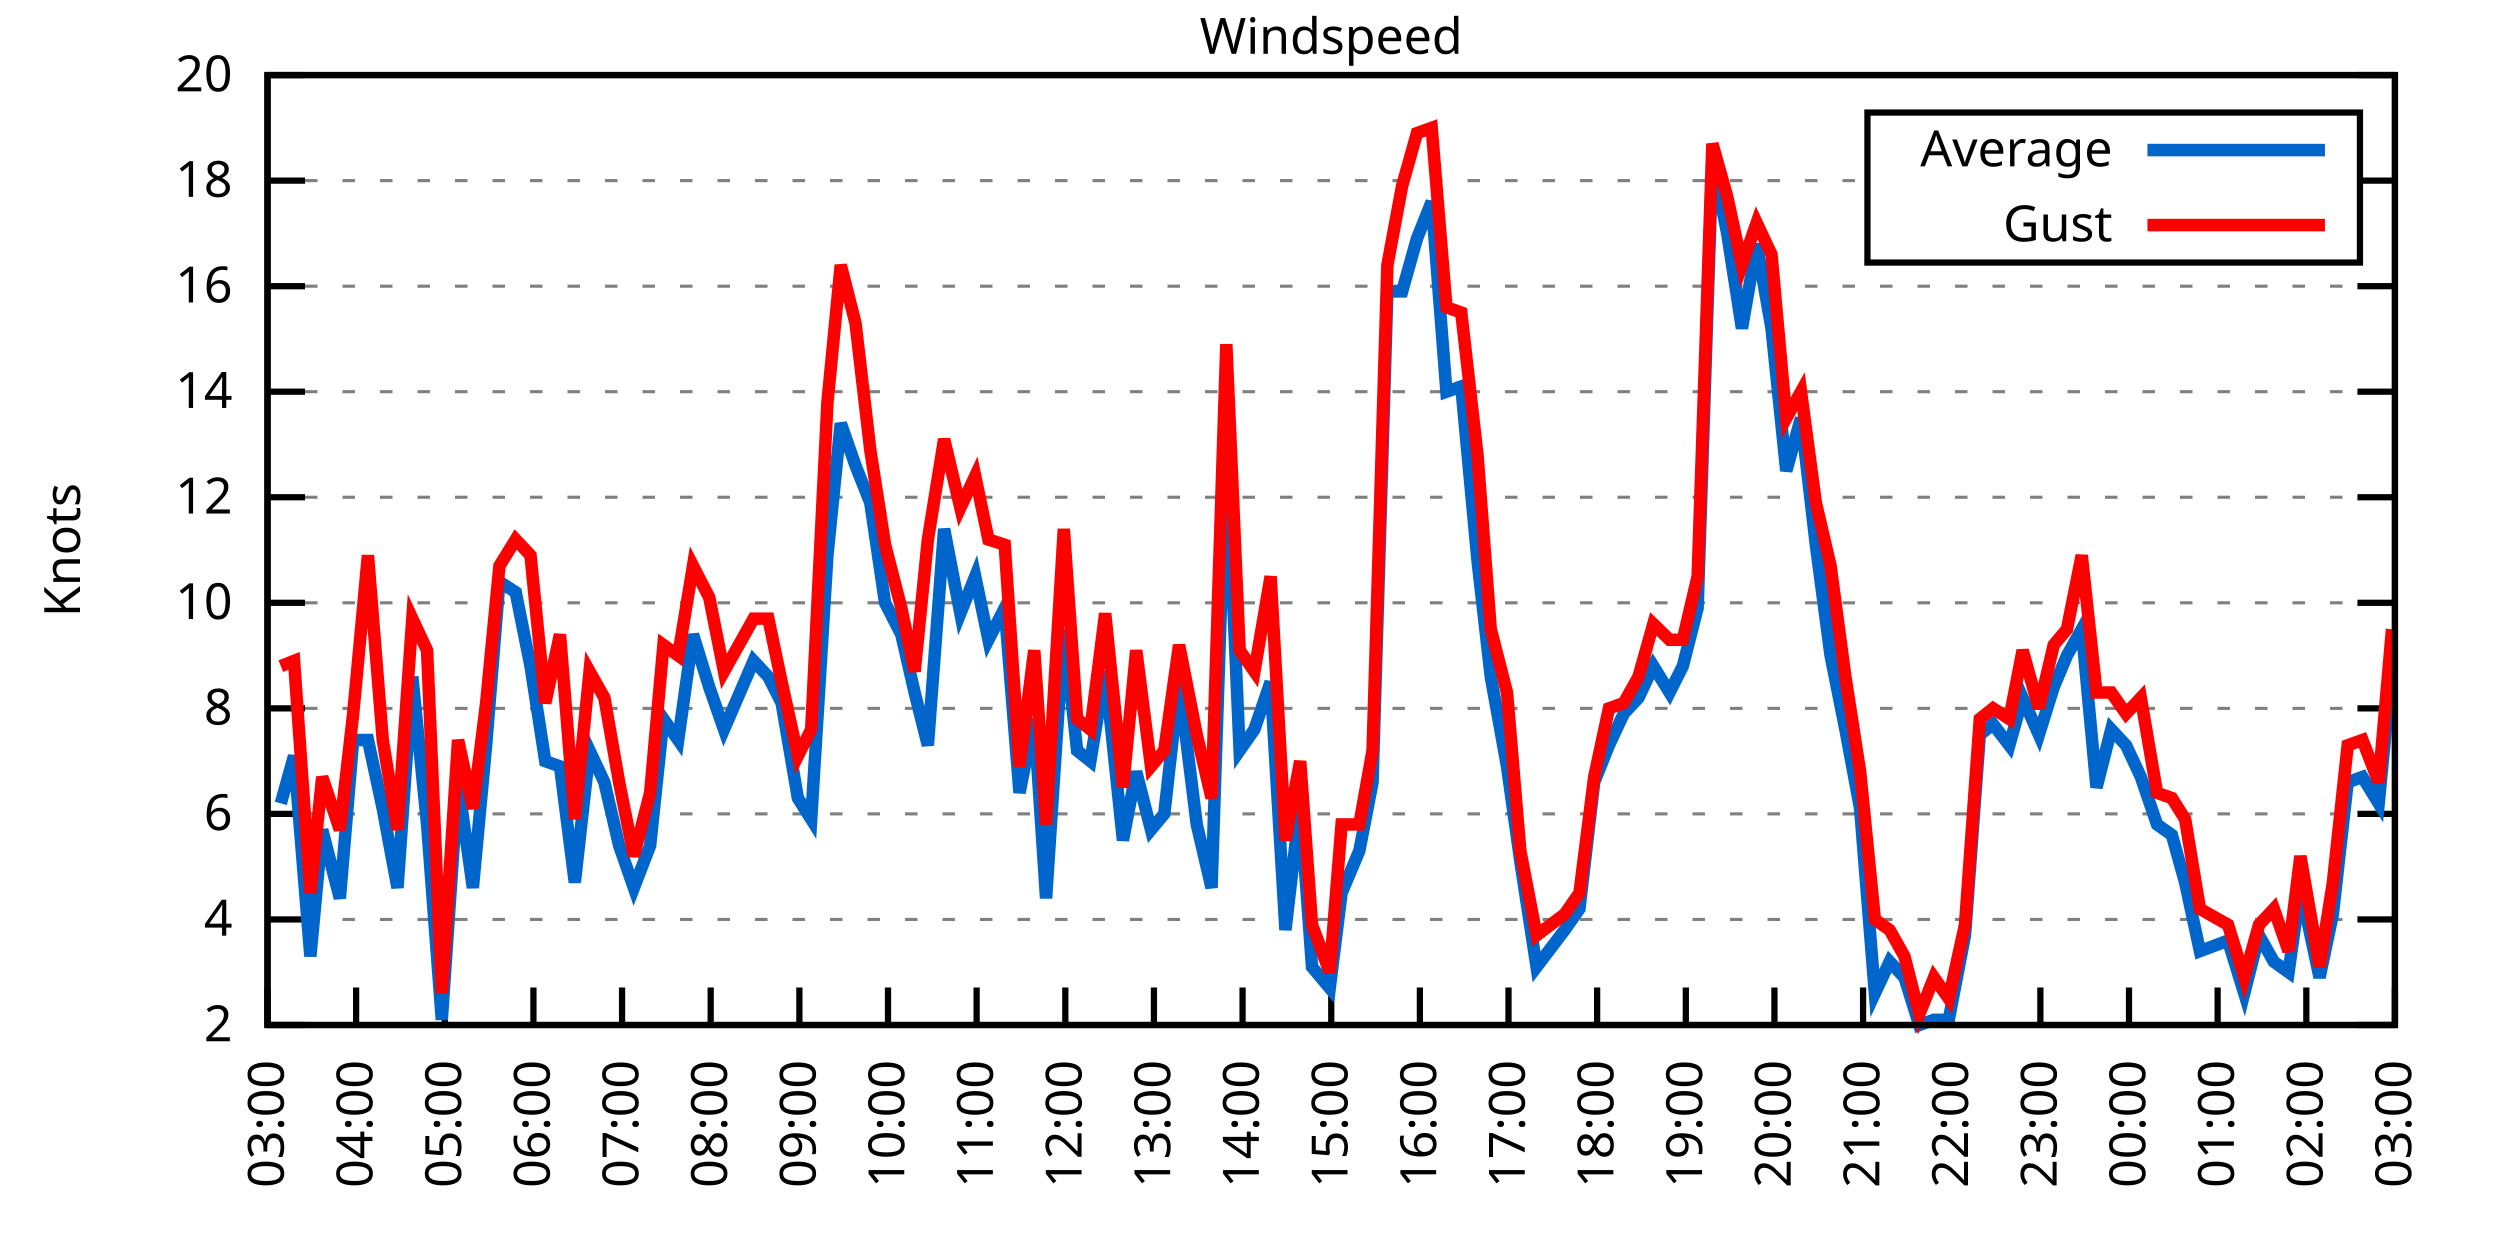
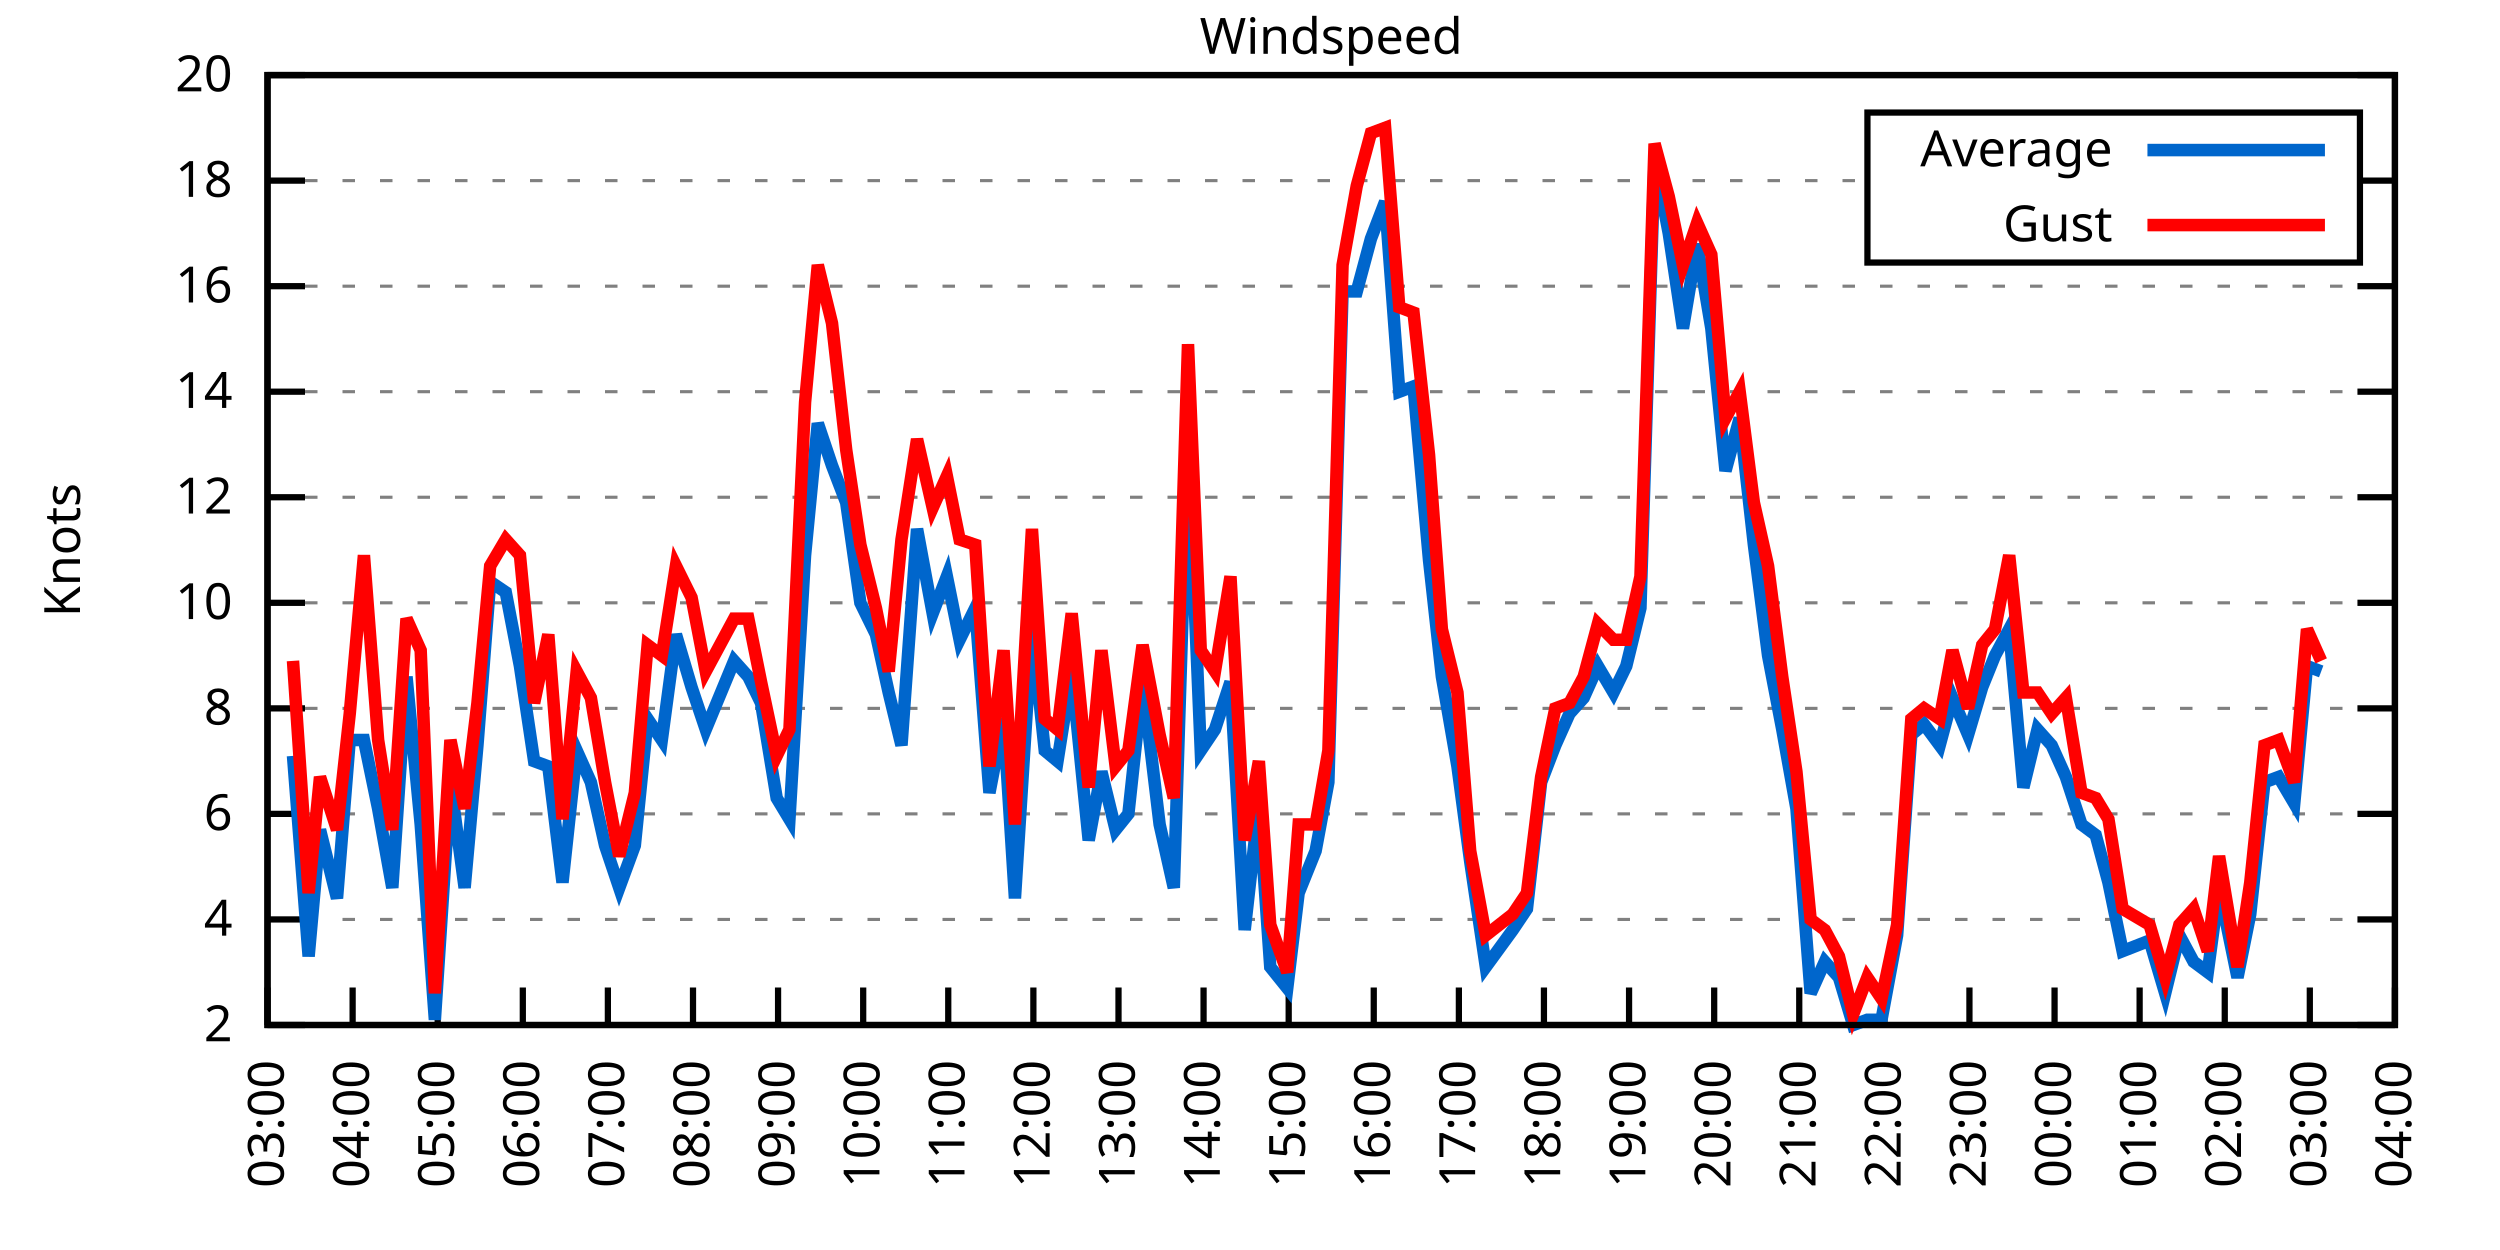
<svg xmlns="http://www.w3.org/2000/svg" xmlns:xlink="http://www.w3.org/1999/xlink" width="400" height="200" viewBox="0 0 400 200">
  <g id="gnuplot_canvas">
    <rect x="0" y="0" width="400" height="200" fill="none" />
    <defs>
      <circle id="gpDot" r="0.5" stroke-width="0.5" stroke="currentColor" />
      <path id="gpPt0" stroke-width="0.333" stroke="currentColor" d="M-1,0 h2 M0,-1 v2" />
      <path id="gpPt1" stroke-width="0.333" stroke="currentColor" d="M-1,-1 L1,1 M1,-1 L-1,1" />
      <path id="gpPt2" stroke-width="0.333" stroke="currentColor" d="M-1,0 L1,0 M0,-1 L0,1 M-1,-1 L1,1 M-1,1 L1,-1" />
      <rect id="gpPt3" stroke-width="0.333" stroke="currentColor" x="-1" y="-1" width="2" height="2" />
      <rect id="gpPt4" stroke-width="0.333" stroke="currentColor" fill="currentColor" x="-1" y="-1" width="2" height="2" />
      <circle id="gpPt5" stroke-width="0.333" stroke="currentColor" cx="0" cy="0" r="1" />
      <use xlink:href="#gpPt5" id="gpPt6" fill="currentColor" stroke="none" />
      <path id="gpPt7" stroke-width="0.333" stroke="currentColor" d="M0,-1.33 L-1.33,0.67 L1.33,0.67 z" />
      <use xlink:href="#gpPt7" id="gpPt8" fill="currentColor" stroke="none" />
      <use xlink:href="#gpPt7" id="gpPt9" stroke="currentColor" transform="rotate(180)" />
      <use xlink:href="#gpPt9" id="gpPt10" fill="currentColor" stroke="none" />
      <use xlink:href="#gpPt3" id="gpPt11" stroke="currentColor" transform="rotate(45)" />
      <use xlink:href="#gpPt11" id="gpPt12" fill="currentColor" stroke="none" />
      <path id="gpPt13" stroke-width="0.333" stroke="currentColor" d="M0,1.330 L1.265,0.411 L0.782,-1.067 L-0.782,-1.076 L-1.265,0.411 z" />
      <use xlink:href="#gpPt13" id="gpPt14" fill="currentColor" stroke="none" />
      <filter id="textbox" filterUnits="objectBoundingBox" x="0" y="0" height="1" width="1">
        <feFlood flood-color="white" flood-opacity="1" result="bgnd" />
        <feComposite in="SourceGraphic" in2="bgnd" operator="atop" />
      </filter>
      <filter id="greybox" filterUnits="objectBoundingBox" x="0" y="0" height="1" width="1">
        <feFlood flood-color="lightgrey" flood-opacity="1" result="grey" />
        <feComposite in="SourceGraphic" in2="grey" operator="atop" />
      </filter>
    </defs>
    <g fill="none" color="white" stroke="currentColor" stroke-width="1.00" stroke-linecap="butt" stroke-linejoin="miter">
</g>
    <g fill="none" color="black" stroke="currentColor" stroke-width="1.00" stroke-linecap="butt" stroke-linejoin="miter">
      <g stroke="none" shape-rendering="crispEdges">
        <polygon fill="rgb(255, 255, 255)" points="42.80,164.00 383.18,164.00 383.18,12.02 42.80,12.02 " />
      </g>
    </g>
    <g fill="none" color="black" stroke="currentColor" stroke-width="1.00" stroke-linecap="butt" stroke-linejoin="miter">
</g>
    <g fill="none" color="black" stroke="black" stroke-width="0.50" stroke-linecap="butt" stroke-linejoin="miter">
</g>
    <g fill="none" color="gray" stroke="currentColor" stroke-width="0.50" stroke-linecap="butt" stroke-linejoin="miter">
      <path stroke="gray" stroke-dasharray="2,4" class="gridline" d="M42.80,164.00 L383.19,164.00  " />
    </g>
    <g fill="none" color="gray" stroke="gray" stroke-width="1.00" stroke-linecap="butt" stroke-linejoin="miter">
</g>
    <g fill="none" color="black" stroke="currentColor" stroke-width="1.00" stroke-linecap="butt" stroke-linejoin="miter">
      <path stroke="black" d="M42.80,164.00 L48.80,164.00 M383.19,164.00 L377.19,164.00  " />
      <g transform="translate(37.20,166.60)" stroke="none" fill="black" font-family="Sans" font-size="8.00" text-anchor="end">
        <text>
          <tspan font-family="Sans"> 2</tspan>
        </text>
      </g>
    </g>
    <g fill="none" color="black" stroke="currentColor" stroke-width="1.00" stroke-linecap="butt" stroke-linejoin="miter">
</g>
    <g fill="none" color="black" stroke="black" stroke-width="0.50" stroke-linecap="butt" stroke-linejoin="miter">
</g>
    <g fill="none" color="gray" stroke="currentColor" stroke-width="0.50" stroke-linecap="butt" stroke-linejoin="miter">
      <path stroke="gray" stroke-dasharray="2,4" class="gridline" d="M42.80,147.11 L383.19,147.11  " />
    </g>
    <g fill="none" color="gray" stroke="gray" stroke-width="1.00" stroke-linecap="butt" stroke-linejoin="miter">
</g>
    <g fill="none" color="black" stroke="currentColor" stroke-width="1.00" stroke-linecap="butt" stroke-linejoin="miter">
      <path stroke="black" d="M42.80,147.11 L48.80,147.11 M383.19,147.11 L377.19,147.11  " />
      <g transform="translate(37.20,149.71)" stroke="none" fill="black" font-family="Sans" font-size="8.00" text-anchor="end">
        <text>
          <tspan font-family="Sans"> 4</tspan>
        </text>
      </g>
    </g>
    <g fill="none" color="black" stroke="currentColor" stroke-width="1.00" stroke-linecap="butt" stroke-linejoin="miter">
</g>
    <g fill="none" color="black" stroke="black" stroke-width="0.50" stroke-linecap="butt" stroke-linejoin="miter">
</g>
    <g fill="none" color="gray" stroke="currentColor" stroke-width="0.50" stroke-linecap="butt" stroke-linejoin="miter">
      <path stroke="gray" stroke-dasharray="2,4" class="gridline" d="M42.80,130.22 L383.19,130.22  " />
    </g>
    <g fill="none" color="gray" stroke="gray" stroke-width="1.00" stroke-linecap="butt" stroke-linejoin="miter">
</g>
    <g fill="none" color="black" stroke="currentColor" stroke-width="1.00" stroke-linecap="butt" stroke-linejoin="miter">
      <path stroke="black" d="M42.80,130.22 L48.80,130.22 M383.19,130.22 L377.19,130.22  " />
      <g transform="translate(37.20,132.82)" stroke="none" fill="black" font-family="Sans" font-size="8.00" text-anchor="end">
        <text>
          <tspan font-family="Sans"> 6</tspan>
        </text>
      </g>
    </g>
    <g fill="none" color="black" stroke="currentColor" stroke-width="1.00" stroke-linecap="butt" stroke-linejoin="miter">
</g>
    <g fill="none" color="black" stroke="black" stroke-width="0.50" stroke-linecap="butt" stroke-linejoin="miter">
</g>
    <g fill="none" color="gray" stroke="currentColor" stroke-width="0.50" stroke-linecap="butt" stroke-linejoin="miter">
      <path stroke="gray" stroke-dasharray="2,4" class="gridline" d="M42.80,113.34 L383.19,113.34  " />
    </g>
    <g fill="none" color="gray" stroke="gray" stroke-width="1.00" stroke-linecap="butt" stroke-linejoin="miter">
</g>
    <g fill="none" color="black" stroke="currentColor" stroke-width="1.00" stroke-linecap="butt" stroke-linejoin="miter">
      <path stroke="black" d="M42.80,113.34 L48.80,113.34 M383.19,113.34 L377.19,113.34  " />
      <g transform="translate(37.20,115.94)" stroke="none" fill="black" font-family="Sans" font-size="8.00" text-anchor="end">
        <text>
          <tspan font-family="Sans"> 8</tspan>
        </text>
      </g>
    </g>
    <g fill="none" color="black" stroke="currentColor" stroke-width="1.00" stroke-linecap="butt" stroke-linejoin="miter">
</g>
    <g fill="none" color="black" stroke="black" stroke-width="0.50" stroke-linecap="butt" stroke-linejoin="miter">
</g>
    <g fill="none" color="gray" stroke="currentColor" stroke-width="0.50" stroke-linecap="butt" stroke-linejoin="miter">
      <path stroke="gray" stroke-dasharray="2,4" class="gridline" d="M42.80,96.45 L383.19,96.45  " />
    </g>
    <g fill="none" color="gray" stroke="gray" stroke-width="1.00" stroke-linecap="butt" stroke-linejoin="miter">
</g>
    <g fill="none" color="black" stroke="currentColor" stroke-width="1.00" stroke-linecap="butt" stroke-linejoin="miter">
      <path stroke="black" d="M42.80,96.45 L48.80,96.45 M383.19,96.45 L377.19,96.45  " />
      <g transform="translate(37.20,99.05)" stroke="none" fill="black" font-family="Sans" font-size="8.00" text-anchor="end">
        <text>
          <tspan font-family="Sans"> 10</tspan>
        </text>
      </g>
    </g>
    <g fill="none" color="black" stroke="currentColor" stroke-width="1.00" stroke-linecap="butt" stroke-linejoin="miter">
</g>
    <g fill="none" color="black" stroke="black" stroke-width="0.50" stroke-linecap="butt" stroke-linejoin="miter">
</g>
    <g fill="none" color="gray" stroke="currentColor" stroke-width="0.50" stroke-linecap="butt" stroke-linejoin="miter">
      <path stroke="gray" stroke-dasharray="2,4" class="gridline" d="M42.80,79.56 L383.19,79.56  " />
    </g>
    <g fill="none" color="gray" stroke="gray" stroke-width="1.00" stroke-linecap="butt" stroke-linejoin="miter">
</g>
    <g fill="none" color="black" stroke="currentColor" stroke-width="1.00" stroke-linecap="butt" stroke-linejoin="miter">
      <path stroke="black" d="M42.80,79.56 L48.80,79.56 M383.19,79.56 L377.19,79.56  " />
      <g transform="translate(37.20,82.16)" stroke="none" fill="black" font-family="Sans" font-size="8.00" text-anchor="end">
        <text>
          <tspan font-family="Sans"> 12</tspan>
        </text>
      </g>
    </g>
    <g fill="none" color="black" stroke="currentColor" stroke-width="1.00" stroke-linecap="butt" stroke-linejoin="miter">
</g>
    <g fill="none" color="black" stroke="black" stroke-width="0.50" stroke-linecap="butt" stroke-linejoin="miter">
</g>
    <g fill="none" color="gray" stroke="currentColor" stroke-width="0.50" stroke-linecap="butt" stroke-linejoin="miter">
      <path stroke="gray" stroke-dasharray="2,4" class="gridline" d="M42.80,62.67 L383.19,62.67  " />
    </g>
    <g fill="none" color="gray" stroke="gray" stroke-width="1.00" stroke-linecap="butt" stroke-linejoin="miter">
</g>
    <g fill="none" color="black" stroke="currentColor" stroke-width="1.00" stroke-linecap="butt" stroke-linejoin="miter">
      <path stroke="black" d="M42.80,62.67 L48.80,62.67 M383.19,62.67 L377.19,62.67  " />
      <g transform="translate(37.20,65.27)" stroke="none" fill="black" font-family="Sans" font-size="8.00" text-anchor="end">
        <text>
          <tspan font-family="Sans"> 14</tspan>
        </text>
      </g>
    </g>
    <g fill="none" color="black" stroke="currentColor" stroke-width="1.00" stroke-linecap="butt" stroke-linejoin="miter">
</g>
    <g fill="none" color="black" stroke="black" stroke-width="0.50" stroke-linecap="butt" stroke-linejoin="miter">
</g>
    <g fill="none" color="gray" stroke="currentColor" stroke-width="0.50" stroke-linecap="butt" stroke-linejoin="miter">
      <path stroke="gray" stroke-dasharray="2,4" class="gridline" d="M42.80,45.79 L383.19,45.79  " />
    </g>
    <g fill="none" color="gray" stroke="gray" stroke-width="1.00" stroke-linecap="butt" stroke-linejoin="miter">
</g>
    <g fill="none" color="black" stroke="currentColor" stroke-width="1.00" stroke-linecap="butt" stroke-linejoin="miter">
      <path stroke="black" d="M42.80,45.79 L48.80,45.79 M383.19,45.79 L377.19,45.79  " />
      <g transform="translate(37.20,48.39)" stroke="none" fill="black" font-family="Sans" font-size="8.00" text-anchor="end">
        <text>
          <tspan font-family="Sans"> 16</tspan>
        </text>
      </g>
    </g>
    <g fill="none" color="black" stroke="currentColor" stroke-width="1.00" stroke-linecap="butt" stroke-linejoin="miter">
</g>
    <g fill="none" color="black" stroke="black" stroke-width="0.50" stroke-linecap="butt" stroke-linejoin="miter">
</g>
    <g fill="none" color="gray" stroke="currentColor" stroke-width="0.50" stroke-linecap="butt" stroke-linejoin="miter">
      <path stroke="gray" stroke-dasharray="2,4" class="gridline" d="M42.80,28.90 L298.79,28.90 M377.59,28.90 L383.19,28.90  " />
    </g>
    <g fill="none" color="gray" stroke="gray" stroke-width="1.00" stroke-linecap="butt" stroke-linejoin="miter">
</g>
    <g fill="none" color="black" stroke="currentColor" stroke-width="1.00" stroke-linecap="butt" stroke-linejoin="miter">
      <path stroke="black" d="M42.80,28.90 L48.80,28.90 M383.19,28.90 L377.19,28.90  " />
      <g transform="translate(37.20,31.50)" stroke="none" fill="black" font-family="Sans" font-size="8.00" text-anchor="end">
        <text>
          <tspan font-family="Sans"> 18</tspan>
        </text>
      </g>
    </g>
    <g fill="none" color="black" stroke="currentColor" stroke-width="1.00" stroke-linecap="butt" stroke-linejoin="miter">
</g>
    <g fill="none" color="black" stroke="black" stroke-width="0.50" stroke-linecap="butt" stroke-linejoin="miter">
</g>
    <g fill="none" color="gray" stroke="currentColor" stroke-width="0.50" stroke-linecap="butt" stroke-linejoin="miter">
      <path stroke="gray" stroke-dasharray="2,4" class="gridline" d="M42.80,12.01 L383.19,12.01  " />
    </g>
    <g fill="none" color="gray" stroke="gray" stroke-width="1.00" stroke-linecap="butt" stroke-linejoin="miter">
</g>
    <g fill="none" color="black" stroke="currentColor" stroke-width="1.00" stroke-linecap="butt" stroke-linejoin="miter">
      <path stroke="black" d="M42.80,12.01 L48.80,12.01 M383.19,12.01 L377.19,12.01  " />
      <g transform="translate(37.20,14.61)" stroke="none" fill="black" font-family="Sans" font-size="8.00" text-anchor="end">
        <text>
          <tspan font-family="Sans"> 20</tspan>
        </text>
      </g>
    </g>
    <g fill="none" color="black" stroke="currentColor" stroke-width="1.00" stroke-linecap="butt" stroke-linejoin="miter">
      <path stroke="black" d="M42.80,164.00 L42.80,158.00  " />
      <g transform="translate(45.40,169.60) rotate(270.00)" stroke="none" fill="black" font-family="Sans" font-size="8.00" text-anchor="end">
        <text>
          <tspan font-family="Sans">03:00</tspan>
        </text>
      </g>
    </g>
    <g fill="none" color="black" stroke="currentColor" stroke-width="1.00" stroke-linecap="butt" stroke-linejoin="miter">
-       <path stroke="black" d="M56.98,164.00 L56.98,158.00  " />
-       <g transform="translate(59.58,169.60) rotate(270.00)" stroke="none" fill="black" font-family="Sans" font-size="8.00" text-anchor="end">
+       <path stroke="black" d="M56.42,164.00 L56.42,158.00  " />
+       <g transform="translate(59.02,169.60) rotate(270.00)" stroke="none" fill="black" font-family="Sans" font-size="8.00" text-anchor="end">
        <text>
          <tspan font-family="Sans">04:00</tspan>
        </text>
      </g>
    </g>
    <g fill="none" color="black" stroke="currentColor" stroke-width="1.00" stroke-linecap="butt" stroke-linejoin="miter">
-       <path stroke="black" d="M71.17,164.00 L71.17,158.00  " />
-       <g transform="translate(73.77,169.60) rotate(270.00)" stroke="none" fill="black" font-family="Sans" font-size="8.00" text-anchor="end">
+       <path stroke="black" d="M70.03,164.00 L70.03,158.00  " />
+       <g transform="translate(72.63,169.60) rotate(270.00)" stroke="none" fill="black" font-family="Sans" font-size="8.00" text-anchor="end">
        <text>
          <tspan font-family="Sans">05:00</tspan>
        </text>
      </g>
    </g>
    <g fill="none" color="black" stroke="currentColor" stroke-width="1.00" stroke-linecap="butt" stroke-linejoin="miter">
-       <path stroke="black" d="M85.35,164.00 L85.35,158.00  " />
-       <g transform="translate(87.95,169.60) rotate(270.00)" stroke="none" fill="black" font-family="Sans" font-size="8.00" text-anchor="end">
+       <path stroke="black" d="M83.65,164.00 L83.65,158.00  " />
+       <g transform="translate(86.25,169.60) rotate(270.00)" stroke="none" fill="black" font-family="Sans" font-size="8.00" text-anchor="end">
        <text>
          <tspan font-family="Sans">06:00</tspan>
        </text>
      </g>
    </g>
    <g fill="none" color="black" stroke="currentColor" stroke-width="1.00" stroke-linecap="butt" stroke-linejoin="miter">
-       <path stroke="black" d="M99.53,164.00 L99.53,158.00  " />
-       <g transform="translate(102.13,169.60) rotate(270.00)" stroke="none" fill="black" font-family="Sans" font-size="8.00" text-anchor="end">
+       <path stroke="black" d="M97.26,164.00 L97.26,158.00  " />
+       <g transform="translate(99.86,169.60) rotate(270.00)" stroke="none" fill="black" font-family="Sans" font-size="8.00" text-anchor="end">
        <text>
          <tspan font-family="Sans">07:00</tspan>
        </text>
      </g>
    </g>
    <g fill="none" color="black" stroke="currentColor" stroke-width="1.00" stroke-linecap="butt" stroke-linejoin="miter">
-       <path stroke="black" d="M113.71,164.00 L113.71,158.00  " />
-       <g transform="translate(116.31,169.60) rotate(270.00)" stroke="none" fill="black" font-family="Sans" font-size="8.00" text-anchor="end">
+       <path stroke="black" d="M110.88,164.00 L110.88,158.00  " />
+       <g transform="translate(113.48,169.60) rotate(270.00)" stroke="none" fill="black" font-family="Sans" font-size="8.00" text-anchor="end">
        <text>
          <tspan font-family="Sans">08:00</tspan>
        </text>
      </g>
    </g>
    <g fill="none" color="black" stroke="currentColor" stroke-width="1.00" stroke-linecap="butt" stroke-linejoin="miter">
-       <path stroke="black" d="M127.90,164.00 L127.90,158.00  " />
-       <g transform="translate(130.50,169.60) rotate(270.00)" stroke="none" fill="black" font-family="Sans" font-size="8.00" text-anchor="end">
+       <path stroke="black" d="M124.49,164.00 L124.49,158.00  " />
+       <g transform="translate(127.09,169.60) rotate(270.00)" stroke="none" fill="black" font-family="Sans" font-size="8.00" text-anchor="end">
        <text>
          <tspan font-family="Sans">09:00</tspan>
        </text>
      </g>
    </g>
    <g fill="none" color="black" stroke="currentColor" stroke-width="1.00" stroke-linecap="butt" stroke-linejoin="miter">
-       <path stroke="black" d="M142.08,164.00 L142.08,158.00  " />
-       <g transform="translate(144.68,169.60) rotate(270.00)" stroke="none" fill="black" font-family="Sans" font-size="8.00" text-anchor="end">
+       <path stroke="black" d="M138.11,164.00 L138.11,158.00  " />
+       <g transform="translate(140.71,169.60) rotate(270.00)" stroke="none" fill="black" font-family="Sans" font-size="8.00" text-anchor="end">
        <text>
          <tspan font-family="Sans">10:00</tspan>
        </text>
      </g>
    </g>
    <g fill="none" color="black" stroke="currentColor" stroke-width="1.00" stroke-linecap="butt" stroke-linejoin="miter">
-       <path stroke="black" d="M156.26,164.00 L156.26,158.00  " />
-       <g transform="translate(158.86,169.60) rotate(270.00)" stroke="none" fill="black" font-family="Sans" font-size="8.00" text-anchor="end">
+       <path stroke="black" d="M151.72,164.00 L151.72,158.00  " />
+       <g transform="translate(154.32,169.60) rotate(270.00)" stroke="none" fill="black" font-family="Sans" font-size="8.00" text-anchor="end">
        <text>
          <tspan font-family="Sans">11:00</tspan>
        </text>
      </g>
    </g>
    <g fill="none" color="black" stroke="currentColor" stroke-width="1.00" stroke-linecap="butt" stroke-linejoin="miter">
-       <path stroke="black" d="M170.45,164.00 L170.45,158.00  " />
-       <g transform="translate(173.05,169.60) rotate(270.00)" stroke="none" fill="black" font-family="Sans" font-size="8.00" text-anchor="end">
+       <path stroke="black" d="M165.34,164.00 L165.34,158.00  " />
+       <g transform="translate(167.94,169.60) rotate(270.00)" stroke="none" fill="black" font-family="Sans" font-size="8.00" text-anchor="end">
        <text>
          <tspan font-family="Sans">12:00</tspan>
        </text>
      </g>
    </g>
    <g fill="none" color="black" stroke="currentColor" stroke-width="1.00" stroke-linecap="butt" stroke-linejoin="miter">
-       <path stroke="black" d="M184.63,164.00 L184.63,158.00  " />
-       <g transform="translate(187.23,169.60) rotate(270.00)" stroke="none" fill="black" font-family="Sans" font-size="8.00" text-anchor="end">
+       <path stroke="black" d="M178.96,164.00 L178.96,158.00  " />
+       <g transform="translate(181.56,169.60) rotate(270.00)" stroke="none" fill="black" font-family="Sans" font-size="8.00" text-anchor="end">
        <text>
          <tspan font-family="Sans">13:00</tspan>
        </text>
      </g>
    </g>
    <g fill="none" color="black" stroke="currentColor" stroke-width="1.00" stroke-linecap="butt" stroke-linejoin="miter">
-       <path stroke="black" d="M198.81,164.00 L198.81,158.00  " />
-       <g transform="translate(201.41,169.60) rotate(270.00)" stroke="none" fill="black" font-family="Sans" font-size="8.00" text-anchor="end">
+       <path stroke="black" d="M192.57,164.00 L192.57,158.00  " />
+       <g transform="translate(195.17,169.60) rotate(270.00)" stroke="none" fill="black" font-family="Sans" font-size="8.00" text-anchor="end">
        <text>
          <tspan font-family="Sans">14:00</tspan>
        </text>
      </g>
    </g>
    <g fill="none" color="black" stroke="currentColor" stroke-width="1.00" stroke-linecap="butt" stroke-linejoin="miter">
-       <path stroke="black" d="M213.00,164.00 L213.00,158.00  " />
-       <g transform="translate(215.60,169.60) rotate(270.00)" stroke="none" fill="black" font-family="Sans" font-size="8.00" text-anchor="end">
+       <path stroke="black" d="M206.19,164.00 L206.19,158.00  " />
+       <g transform="translate(208.79,169.60) rotate(270.00)" stroke="none" fill="black" font-family="Sans" font-size="8.00" text-anchor="end">
        <text>
          <tspan font-family="Sans">15:00</tspan>
        </text>
      </g>
    </g>
    <g fill="none" color="black" stroke="currentColor" stroke-width="1.00" stroke-linecap="butt" stroke-linejoin="miter">
-       <path stroke="black" d="M227.18,164.00 L227.18,158.00  " />
-       <g transform="translate(229.78,169.60) rotate(270.00)" stroke="none" fill="black" font-family="Sans" font-size="8.00" text-anchor="end">
+       <path stroke="black" d="M219.80,164.00 L219.80,158.00  " />
+       <g transform="translate(222.40,169.60) rotate(270.00)" stroke="none" fill="black" font-family="Sans" font-size="8.00" text-anchor="end">
        <text>
          <tspan font-family="Sans">16:00</tspan>
        </text>
      </g>
    </g>
    <g fill="none" color="black" stroke="currentColor" stroke-width="1.00" stroke-linecap="butt" stroke-linejoin="miter">
-       <path stroke="black" d="M241.36,164.00 L241.36,158.00  " />
-       <g transform="translate(243.96,169.60) rotate(270.00)" stroke="none" fill="black" font-family="Sans" font-size="8.00" text-anchor="end">
+       <path stroke="black" d="M233.42,164.00 L233.42,158.00  " />
+       <g transform="translate(236.02,169.60) rotate(270.00)" stroke="none" fill="black" font-family="Sans" font-size="8.00" text-anchor="end">
        <text>
          <tspan font-family="Sans">17:00</tspan>
        </text>
      </g>
    </g>
    <g fill="none" color="black" stroke="currentColor" stroke-width="1.00" stroke-linecap="butt" stroke-linejoin="miter">
-       <path stroke="black" d="M255.54,164.00 L255.54,158.00  " />
-       <g transform="translate(258.14,169.60) rotate(270.00)" stroke="none" fill="black" font-family="Sans" font-size="8.00" text-anchor="end">
+       <path stroke="black" d="M247.03,164.00 L247.03,158.00  " />
+       <g transform="translate(249.63,169.60) rotate(270.00)" stroke="none" fill="black" font-family="Sans" font-size="8.00" text-anchor="end">
        <text>
          <tspan font-family="Sans">18:00</tspan>
        </text>
      </g>
    </g>
    <g fill="none" color="black" stroke="currentColor" stroke-width="1.00" stroke-linecap="butt" stroke-linejoin="miter">
-       <path stroke="black" d="M269.73,164.00 L269.73,158.00  " />
-       <g transform="translate(272.33,169.60) rotate(270.00)" stroke="none" fill="black" font-family="Sans" font-size="8.00" text-anchor="end">
+       <path stroke="black" d="M260.65,164.00 L260.65,158.00  " />
+       <g transform="translate(263.25,169.60) rotate(270.00)" stroke="none" fill="black" font-family="Sans" font-size="8.00" text-anchor="end">
        <text>
          <tspan font-family="Sans">19:00</tspan>
        </text>
      </g>
    </g>
    <g fill="none" color="black" stroke="currentColor" stroke-width="1.00" stroke-linecap="butt" stroke-linejoin="miter">
-       <path stroke="black" d="M283.91,164.00 L283.91,158.00  " />
-       <g transform="translate(286.51,169.60) rotate(270.00)" stroke="none" fill="black" font-family="Sans" font-size="8.00" text-anchor="end">
+       <path stroke="black" d="M274.27,164.00 L274.27,158.00  " />
+       <g transform="translate(276.87,169.60) rotate(270.00)" stroke="none" fill="black" font-family="Sans" font-size="8.00" text-anchor="end">
        <text>
          <tspan font-family="Sans">20:00</tspan>
        </text>
      </g>
    </g>
    <g fill="none" color="black" stroke="currentColor" stroke-width="1.00" stroke-linecap="butt" stroke-linejoin="miter">
-       <path stroke="black" d="M298.09,164.00 L298.09,158.00  " />
-       <g transform="translate(300.69,169.60) rotate(270.00)" stroke="none" fill="black" font-family="Sans" font-size="8.00" text-anchor="end">
+       <path stroke="black" d="M287.88,164.00 L287.88,158.00  " />
+       <g transform="translate(290.48,169.60) rotate(270.00)" stroke="none" fill="black" font-family="Sans" font-size="8.00" text-anchor="end">
        <text>
          <tspan font-family="Sans">21:00</tspan>
        </text>
      </g>
    </g>
    <g fill="none" color="black" stroke="currentColor" stroke-width="1.00" stroke-linecap="butt" stroke-linejoin="miter">
-       <path stroke="black" d="M312.28,164.00 L312.28,158.00  " />
-       <g transform="translate(314.88,169.60) rotate(270.00)" stroke="none" fill="black" font-family="Sans" font-size="8.00" text-anchor="end">
+       <path stroke="black" d="M301.50,164.00 L301.50,158.00  " />
+       <g transform="translate(304.10,169.60) rotate(270.00)" stroke="none" fill="black" font-family="Sans" font-size="8.00" text-anchor="end">
        <text>
          <tspan font-family="Sans">22:00</tspan>
        </text>
      </g>
    </g>
    <g fill="none" color="black" stroke="currentColor" stroke-width="1.00" stroke-linecap="butt" stroke-linejoin="miter">
-       <path stroke="black" d="M326.46,164.00 L326.46,158.00  " />
-       <g transform="translate(329.06,169.60) rotate(270.00)" stroke="none" fill="black" font-family="Sans" font-size="8.00" text-anchor="end">
+       <path stroke="black" d="M315.11,164.00 L315.11,158.00  " />
+       <g transform="translate(317.71,169.60) rotate(270.00)" stroke="none" fill="black" font-family="Sans" font-size="8.00" text-anchor="end">
        <text>
          <tspan font-family="Sans">23:00</tspan>
        </text>
      </g>
    </g>
    <g fill="none" color="black" stroke="currentColor" stroke-width="1.00" stroke-linecap="butt" stroke-linejoin="miter">
-       <path stroke="black" d="M340.64,164.00 L340.64,158.00  " />
-       <g transform="translate(343.24,169.60) rotate(270.00)" stroke="none" fill="black" font-family="Sans" font-size="8.00" text-anchor="end">
+       <path stroke="black" d="M328.73,164.00 L328.73,158.00  " />
+       <g transform="translate(331.33,169.60) rotate(270.00)" stroke="none" fill="black" font-family="Sans" font-size="8.00" text-anchor="end">
        <text>
          <tspan font-family="Sans">00:00</tspan>
        </text>
      </g>
    </g>
    <g fill="none" color="black" stroke="currentColor" stroke-width="1.00" stroke-linecap="butt" stroke-linejoin="miter">
-       <path stroke="black" d="M354.82,164.00 L354.82,158.00  " />
-       <g transform="translate(357.42,169.60) rotate(270.00)" stroke="none" fill="black" font-family="Sans" font-size="8.00" text-anchor="end">
+       <path stroke="black" d="M342.34,164.00 L342.34,158.00  " />
+       <g transform="translate(344.94,169.60) rotate(270.00)" stroke="none" fill="black" font-family="Sans" font-size="8.00" text-anchor="end">
        <text>
          <tspan font-family="Sans">01:00</tspan>
        </text>
      </g>
    </g>
    <g fill="none" color="black" stroke="currentColor" stroke-width="1.00" stroke-linecap="butt" stroke-linejoin="miter">
-       <path stroke="black" d="M369.01,164.00 L369.01,158.00  " />
-       <g transform="translate(371.61,169.60) rotate(270.00)" stroke="none" fill="black" font-family="Sans" font-size="8.00" text-anchor="end">
+       <path stroke="black" d="M355.96,164.00 L355.96,158.00  " />
+       <g transform="translate(358.56,169.60) rotate(270.00)" stroke="none" fill="black" font-family="Sans" font-size="8.00" text-anchor="end">
        <text>
          <tspan font-family="Sans">02:00</tspan>
+         </text>
+       </g>
+     </g>
+     <g fill="none" color="black" stroke="currentColor" stroke-width="1.00" stroke-linecap="butt" stroke-linejoin="miter">
+       <path stroke="black" d="M369.57,164.00 L369.57,158.00  " />
+       <g transform="translate(372.17,169.60) rotate(270.00)" stroke="none" fill="black" font-family="Sans" font-size="8.00" text-anchor="end">
+         <text>
+           <tspan font-family="Sans">03:00</tspan>
        </text>
      </g>
    </g>
    <g fill="none" color="black" stroke="currentColor" stroke-width="1.00" stroke-linecap="butt" stroke-linejoin="miter">
      <path stroke="black" d="M383.19,164.00 L383.19,158.00  " />
      <g transform="translate(385.79,169.60) rotate(270.00)" stroke="none" fill="black" font-family="Sans" font-size="8.00" text-anchor="end">
        <text>
-           <tspan font-family="Sans">03:00</tspan>
+           <tspan font-family="Sans">04:00</tspan>
        </text>
      </g>
    </g>
    <g fill="none" color="black" stroke="currentColor" stroke-width="1.00" stroke-linecap="butt" stroke-linejoin="miter">
</g>
    <g fill="none" color="black" stroke="currentColor" stroke-width="1.00" stroke-linecap="butt" stroke-linejoin="miter">
      <path stroke="black" d="M42.80,12.01 L42.80,164.00 L383.19,164.00 L383.19,12.01 L42.80,12.01 Z  " />
    </g>
    <g fill="none" color="black" stroke="currentColor" stroke-width="1.00" stroke-linecap="butt" stroke-linejoin="miter">
</g>
    <g fill="none" color="black" stroke="currentColor" stroke-width="1.00" stroke-linecap="butt" stroke-linejoin="miter">
      <path stroke="black" d="M298.79,42.01 L298.79,18.01 L377.59,18.01 L377.59,42.01 L298.79,42.01 Z  " />
    </g>
    <g id="Windspeed_plot_1">
      <g fill="none" color="white" stroke="black" stroke-width="2.00" stroke-linecap="butt" stroke-linejoin="miter">
</g>
      <g fill="none" color="black" stroke="currentColor" stroke-width="2.00" stroke-linecap="butt" stroke-linejoin="miter">
        <g transform="translate(337.99,26.61)" stroke="none" fill="black" font-family="Sans" font-size="8.00" text-anchor="end">
          <text>
            <tspan font-family="Sans">Average</tspan>
          </text>
        </g>
      </g>
      <g fill="none" color="black" stroke="currentColor" stroke-width="2.00" stroke-linecap="butt" stroke-linejoin="miter">
-         <path stroke="rgb(  0, 102, 204)" d="M343.59,24.01 L371.99,24.01 M44.93,128.54 L47.05,120.94 L49.66,153.02 L51.55,132.76 L54.38,143.73 L56.51,118.40   L58.87,118.40 L61.24,129.38 L63.60,142.05 L65.97,108.27 L68.33,131.91 L70.69,163.16 L73.29,125.16 L75.66,142.05   L77.78,119.25 L79.91,93.07 L82.51,94.76 L84.88,106.58 L87.24,121.78 L89.60,122.62 L91.97,141.20 L94.33,120.09   L96.70,125.16 L99.06,135.29 L101.42,142.05 L104.02,135.29 L106.15,115.03 L108.51,118.40 L110.88,101.52 L113.48,109.96   L115.84,116.71 L120.57,105.74 L122.93,108.27 L125.06,112.49 L127.66,127.69 L129.79,131.07 L132.39,88.85 L134.52,67.74   L136.88,74.49 L139.24,80.41 L141.61,96.45 L144.21,101.52 L146.34,110.80 L148.46,119.25 L151.06,84.63 L153.66,98.14   L156.03,92.23 L158.15,102.36 L160.75,97.29 L163.12,126.85 L165.48,115.03 L167.37,143.73 L170.21,100.67 L172.34,120.09   L174.46,121.78 L176.83,107.43 L179.67,134.45 L181.79,123.47 L184.16,132.76 L186.28,130.22 L188.65,109.11 L191.48,131.91   L193.85,142.05 L196.21,71.12 L198.34,120.09 L200.70,116.71 L203.30,109.11 L205.67,148.80 L208.03,128.54 L209.92,154.71   L212.76,158.09 L214.65,142.89 L217.49,136.14 L219.61,125.16 L221.98,46.63 L224.34,46.63 L226.71,38.19 L229.07,32.28   L231.43,62.67 L233.80,61.83 L236.40,89.69 L238.52,108.27 L241.12,122.62 L243.25,137.82 L245.85,154.71 L250.34,148.80   L252.71,145.42 L255.07,125.16 L257.43,119.25 L259.80,114.18 L262.16,111.65 L264.53,106.58 L267.13,110.80 L269.25,106.58   L271.62,97.29 L273.98,25.52 L276.35,37.34 L278.71,52.54 L281.07,39.03 L283.44,52.54 L285.80,75.34 L288.16,66.90   L290.53,87.16 L292.89,104.89 L295.26,116.71 L297.62,129.38 L299.98,158.93 L302.35,153.87 L304.71,156.40 L307.08,164.00   L309.44,163.16 L311.80,163.16 L314.40,149.65 L316.77,117.56 L318.89,115.87 L321.49,119.25 L323.62,111.65 L326.22,117.56   L328.59,109.96 L330.71,104.89 L333.08,100.67 L335.44,126.00 L337.80,116.71 L340.17,119.25 L342.53,124.31 L345.13,131.91   L347.50,133.60 L349.62,141.20 L351.99,152.18 L356.48,150.49 L359.08,158.93 L361.44,149.65 L363.81,153.87 L366.17,155.56   L368.06,142.05 L371.13,156.40 L373.26,146.27 L375.63,125.16 L377.99,124.31 L380.59,128.54 L382.72,106.58  " />
+         <path stroke="rgb(  0, 102, 204)" d="M343.59,24.01 L371.99,24.01 M46.88,120.94 L49.38,153.02 L51.20,132.76 L53.92,143.73 L55.96,118.40 L58.23,118.40   L60.50,129.38 L62.77,142.05 L65.04,108.27 L67.31,131.91 L69.58,163.16 L72.07,125.16 L74.34,142.05 L76.39,119.25   L78.43,93.07 L80.92,94.76 L83.19,106.58 L85.46,121.78 L87.73,122.62 L90.00,141.20 L92.27,120.09 L94.54,125.16   L96.81,135.29 L99.08,142.05 L101.57,135.29 L103.62,115.03 L105.89,118.40 L108.15,101.52 L110.65,109.96 L112.92,116.71   L117.46,105.74 L119.73,108.27 L121.77,112.49 L124.27,127.69 L126.31,131.07 L128.81,88.85 L130.85,67.74 L133.12,74.49   L135.39,80.41 L137.66,96.45 L140.15,101.52 L142.19,110.80 L144.24,119.25 L146.73,84.63 L149.23,98.14 L151.50,92.23   L153.54,102.36 L156.04,97.29 L158.31,126.85 L160.57,115.03 L162.39,143.73 L165.11,100.67 L167.16,120.09 L169.20,121.78   L171.47,107.43 L174.19,134.45 L176.23,123.47 L178.50,132.76 L180.54,130.22 L182.81,109.11 L185.54,131.91 L187.81,142.05   L190.08,71.12 L192.12,120.09 L194.39,116.71 L196.88,109.11 L199.15,148.80 L201.42,128.54 L203.24,154.71 L205.96,158.09   L207.78,142.89 L210.50,136.14 L212.54,125.16 L214.81,46.63 L217.08,46.63 L219.35,38.19 L221.62,32.28 L223.89,62.67   L226.16,61.83 L228.65,89.69 L230.70,108.27 L233.19,122.62 L235.23,137.82 L237.73,154.71 L242.04,148.80 L244.31,145.42   L246.58,125.16 L248.85,119.25 L251.12,114.18 L253.39,111.65 L255.66,106.58 L258.15,110.80 L260.20,106.58 L262.47,97.29   L264.73,25.52 L267.00,37.34 L269.27,52.54 L271.54,39.03 L273.81,52.54 L276.08,75.34 L278.35,66.90 L280.62,87.16   L282.89,104.89 L285.16,116.71 L287.43,129.38 L289.70,158.93 L291.97,153.87 L294.23,156.40 L296.50,164.00 L298.77,163.16   L301.04,163.16 L303.54,149.65 L305.81,117.56 L307.85,115.87 L310.35,119.25 L312.39,111.65 L314.89,117.56 L317.15,109.96   L319.20,104.89 L321.47,100.67 L323.74,126.00 L326.00,116.71 L328.27,119.25 L330.54,124.31 L333.04,131.91 L335.31,133.60   L337.35,141.20 L339.62,152.18 L343.93,150.49 L346.43,158.93 L348.70,149.65 L350.97,153.87 L353.24,155.56 L355.05,142.05   L358.00,156.40 L360.04,146.27 L362.31,125.16 L364.58,124.31 L367.08,128.54 L369.12,106.58 L371.39,107.43  " />
      </g>
    </g>
    <g id="Windspeed_plot_2">
      <g fill="none" color="black" stroke="currentColor" stroke-width="2.00" stroke-linecap="butt" stroke-linejoin="miter">
        <g transform="translate(337.99,38.61)" stroke="none" fill="black" font-family="Sans" font-size="8.00" text-anchor="end">
          <text>
            <tspan font-family="Sans">Gust</tspan>
          </text>
        </g>
      </g>
      <g fill="none" color="black" stroke="currentColor" stroke-width="2.00" stroke-linecap="butt" stroke-linejoin="miter">
-         <path stroke="rgb(255,   0,   0)" d="M343.59,36.01 L371.99,36.01 M44.93,106.58 L47.05,105.74 L49.66,142.89 L51.55,124.31 L54.38,132.76 L56.51,114.18   L58.87,88.85 L61.24,118.40 L63.60,132.76 L65.97,98.98 L68.33,104.05 L70.69,158.93 L73.29,118.40 L75.66,129.38   L77.78,112.49 L79.91,90.54 L82.51,86.32 L84.88,88.85 L87.24,112.49 L89.60,101.52 L91.97,131.07 L94.33,107.43   L96.70,111.65 L99.06,125.16 L101.42,136.98 L104.02,126.85 L106.15,103.20 L108.51,104.89 L110.88,90.54 L113.48,95.60   L115.84,107.43 L120.57,98.98 L122.93,98.98 L125.06,109.11 L127.66,120.94 L129.79,116.71 L132.39,64.36 L134.52,42.41   L136.88,51.70 L139.24,71.96 L141.61,87.16 L144.21,97.29 L146.34,107.43 L148.46,86.32 L151.06,70.27 L153.66,81.25   L156.03,76.18 L158.15,86.32 L160.75,87.16 L163.12,122.62 L165.48,104.05 L167.37,131.91 L170.21,84.63 L172.34,115.03   L174.46,116.71 L176.83,98.14 L179.67,126.00 L181.79,104.05 L184.16,122.62 L186.28,120.09 L188.65,103.20 L191.48,117.56   L193.85,127.69 L196.21,55.07 L198.34,104.05 L200.70,107.43 L203.30,92.23 L205.67,134.45 L208.03,121.78 L209.92,147.96   L212.76,155.56 L214.65,131.91 L217.49,131.91 L219.61,120.09 L221.98,42.41 L224.34,29.74 L226.71,21.30 L229.07,20.45   L231.43,49.16 L233.80,50.01 L236.40,72.81 L238.52,100.67 L241.12,110.80 L243.25,136.14 L245.85,149.65 L250.34,146.27   L252.71,142.89 L255.07,124.31 L257.43,113.34 L259.80,112.49 L262.16,108.27 L264.53,99.83 L267.13,102.36 L269.25,102.36   L271.62,92.23 L273.98,22.99 L276.35,31.43 L278.71,42.41 L281.07,35.65 L283.44,40.72 L285.80,66.90 L288.16,62.67   L290.53,80.41 L292.89,90.54 L295.26,108.27 L297.62,123.47 L299.98,147.11 L302.35,148.80 L304.71,153.02 L307.08,162.31   L309.44,156.40 L311.80,159.78 L314.40,147.96 L316.77,115.03 L318.89,113.34 L321.49,115.03 L323.62,104.05 L326.22,113.34   L328.59,103.20 L330.71,100.67 L333.08,88.85 L335.44,110.80 L337.80,110.80 L340.17,114.18 L342.53,111.65 L345.13,126.85   L347.50,127.69 L349.62,131.07 L351.99,145.42 L356.48,147.96 L359.08,156.40 L361.44,147.96 L363.81,145.42 L366.17,152.18   L368.06,136.98 L371.13,154.71 L373.26,141.20 L375.63,119.25 L377.99,118.40 L380.59,125.16 L382.72,100.67  " />
+         <path stroke="rgb(255,   0,   0)" d="M343.59,36.01 L371.99,36.01 M46.88,105.74 L49.38,142.89 L51.20,124.31 L53.92,132.76 L55.96,114.18 L58.23,88.85   L60.50,118.40 L62.77,132.76 L65.04,98.98 L67.31,104.05 L69.58,158.93 L72.07,118.40 L74.34,129.38 L76.39,112.49   L78.43,90.54 L80.92,86.32 L83.19,88.85 L85.46,112.49 L87.73,101.52 L90.00,131.07 L92.27,107.43 L94.54,111.65   L96.81,125.16 L99.08,136.98 L101.57,126.85 L103.62,103.20 L105.89,104.89 L108.15,90.54 L110.65,95.60 L112.92,107.43   L117.46,98.98 L119.73,98.98 L121.77,109.11 L124.27,120.94 L126.31,116.71 L128.81,64.36 L130.85,42.41 L133.12,51.70   L135.39,71.96 L137.66,87.16 L140.15,97.29 L142.19,107.43 L144.24,86.32 L146.73,70.27 L149.23,81.25 L151.50,76.18   L153.54,86.32 L156.04,87.16 L158.31,122.62 L160.57,104.05 L162.39,131.91 L165.11,84.63 L167.16,115.03 L169.20,116.71   L171.47,98.14 L174.19,126.00 L176.23,104.05 L178.50,122.62 L180.54,120.09 L182.81,103.20 L185.54,117.56 L187.81,127.69   L190.08,55.07 L192.12,104.05 L194.39,107.43 L196.88,92.23 L199.15,134.45 L201.42,121.78 L203.24,147.96 L205.96,155.56   L207.78,131.91 L210.50,131.91 L212.54,120.09 L214.81,42.41 L217.08,29.74 L219.35,21.30 L221.62,20.45 L223.89,49.16   L226.16,50.01 L228.65,72.81 L230.70,100.67 L233.19,110.80 L235.23,136.14 L237.73,149.65 L242.04,146.27 L244.31,142.89   L246.58,124.31 L248.85,113.34 L251.12,112.49 L253.39,108.27 L255.66,99.83 L258.15,102.36 L260.20,102.36 L262.47,92.23   L264.73,22.99 L267.00,31.43 L269.27,42.41 L271.54,35.65 L273.81,40.72 L276.08,66.90 L278.35,62.67 L280.62,80.41   L282.89,90.54 L285.16,108.27 L287.43,123.47 L289.70,147.11 L291.97,148.80 L294.23,153.02 L296.50,162.31 L298.77,156.40   L301.04,159.78 L303.54,147.96 L305.81,115.03 L307.85,113.34 L310.35,115.03 L312.39,104.05 L314.89,113.34 L317.15,103.20   L319.20,100.67 L321.47,88.85 L323.74,110.80 L326.00,110.80 L328.27,114.18 L330.54,111.65 L333.04,126.85 L335.31,127.69   L337.35,131.07 L339.62,145.42 L343.93,147.96 L346.43,156.40 L348.70,147.96 L350.97,145.42 L353.24,152.18 L355.05,136.98   L358.00,154.71 L360.04,141.20 L362.31,119.25 L364.58,118.40 L367.08,125.16 L369.12,100.67 L371.39,105.74  " />
      </g>
    </g>
    <g fill="none" color="black" stroke="currentColor" stroke-width="2.00" stroke-linecap="butt" stroke-linejoin="miter">
</g>
    <g fill="none" color="black" stroke="black" stroke-width="1.00" stroke-linecap="butt" stroke-linejoin="miter">
</g>
    <g fill="none" color="black" stroke="currentColor" stroke-width="1.00" stroke-linecap="butt" stroke-linejoin="miter">
      <path stroke="black" d="M42.80,12.01 L42.80,164.00 L383.19,164.00 L383.19,12.01 L42.80,12.01 Z  " />
      <g transform="translate(12.80,88.01) rotate(270.00)" stroke="none" fill="black" font-family="Sans" font-size="8.00" text-anchor="middle">
        <text>
          <tspan font-family="Sans">Knots</tspan>
        </text>
      </g>
    </g>
    <g fill="none" color="black" stroke="currentColor" stroke-width="1.00" stroke-linecap="butt" stroke-linejoin="miter">
</g>
    <g fill="none" color="black" stroke="currentColor" stroke-width="1.00" stroke-linecap="butt" stroke-linejoin="miter">
      <g transform="translate(212.99,8.61)" stroke="none" fill="black" font-family="Sans" font-size="8.00" text-anchor="middle">
        <text>
          <tspan font-family="Sans">Windspeed</tspan>
        </text>
      </g>
    </g>
    <g fill="none" color="black" stroke="currentColor" stroke-width="1.00" stroke-linecap="butt" stroke-linejoin="miter">
</g>
  </g>
</svg>
